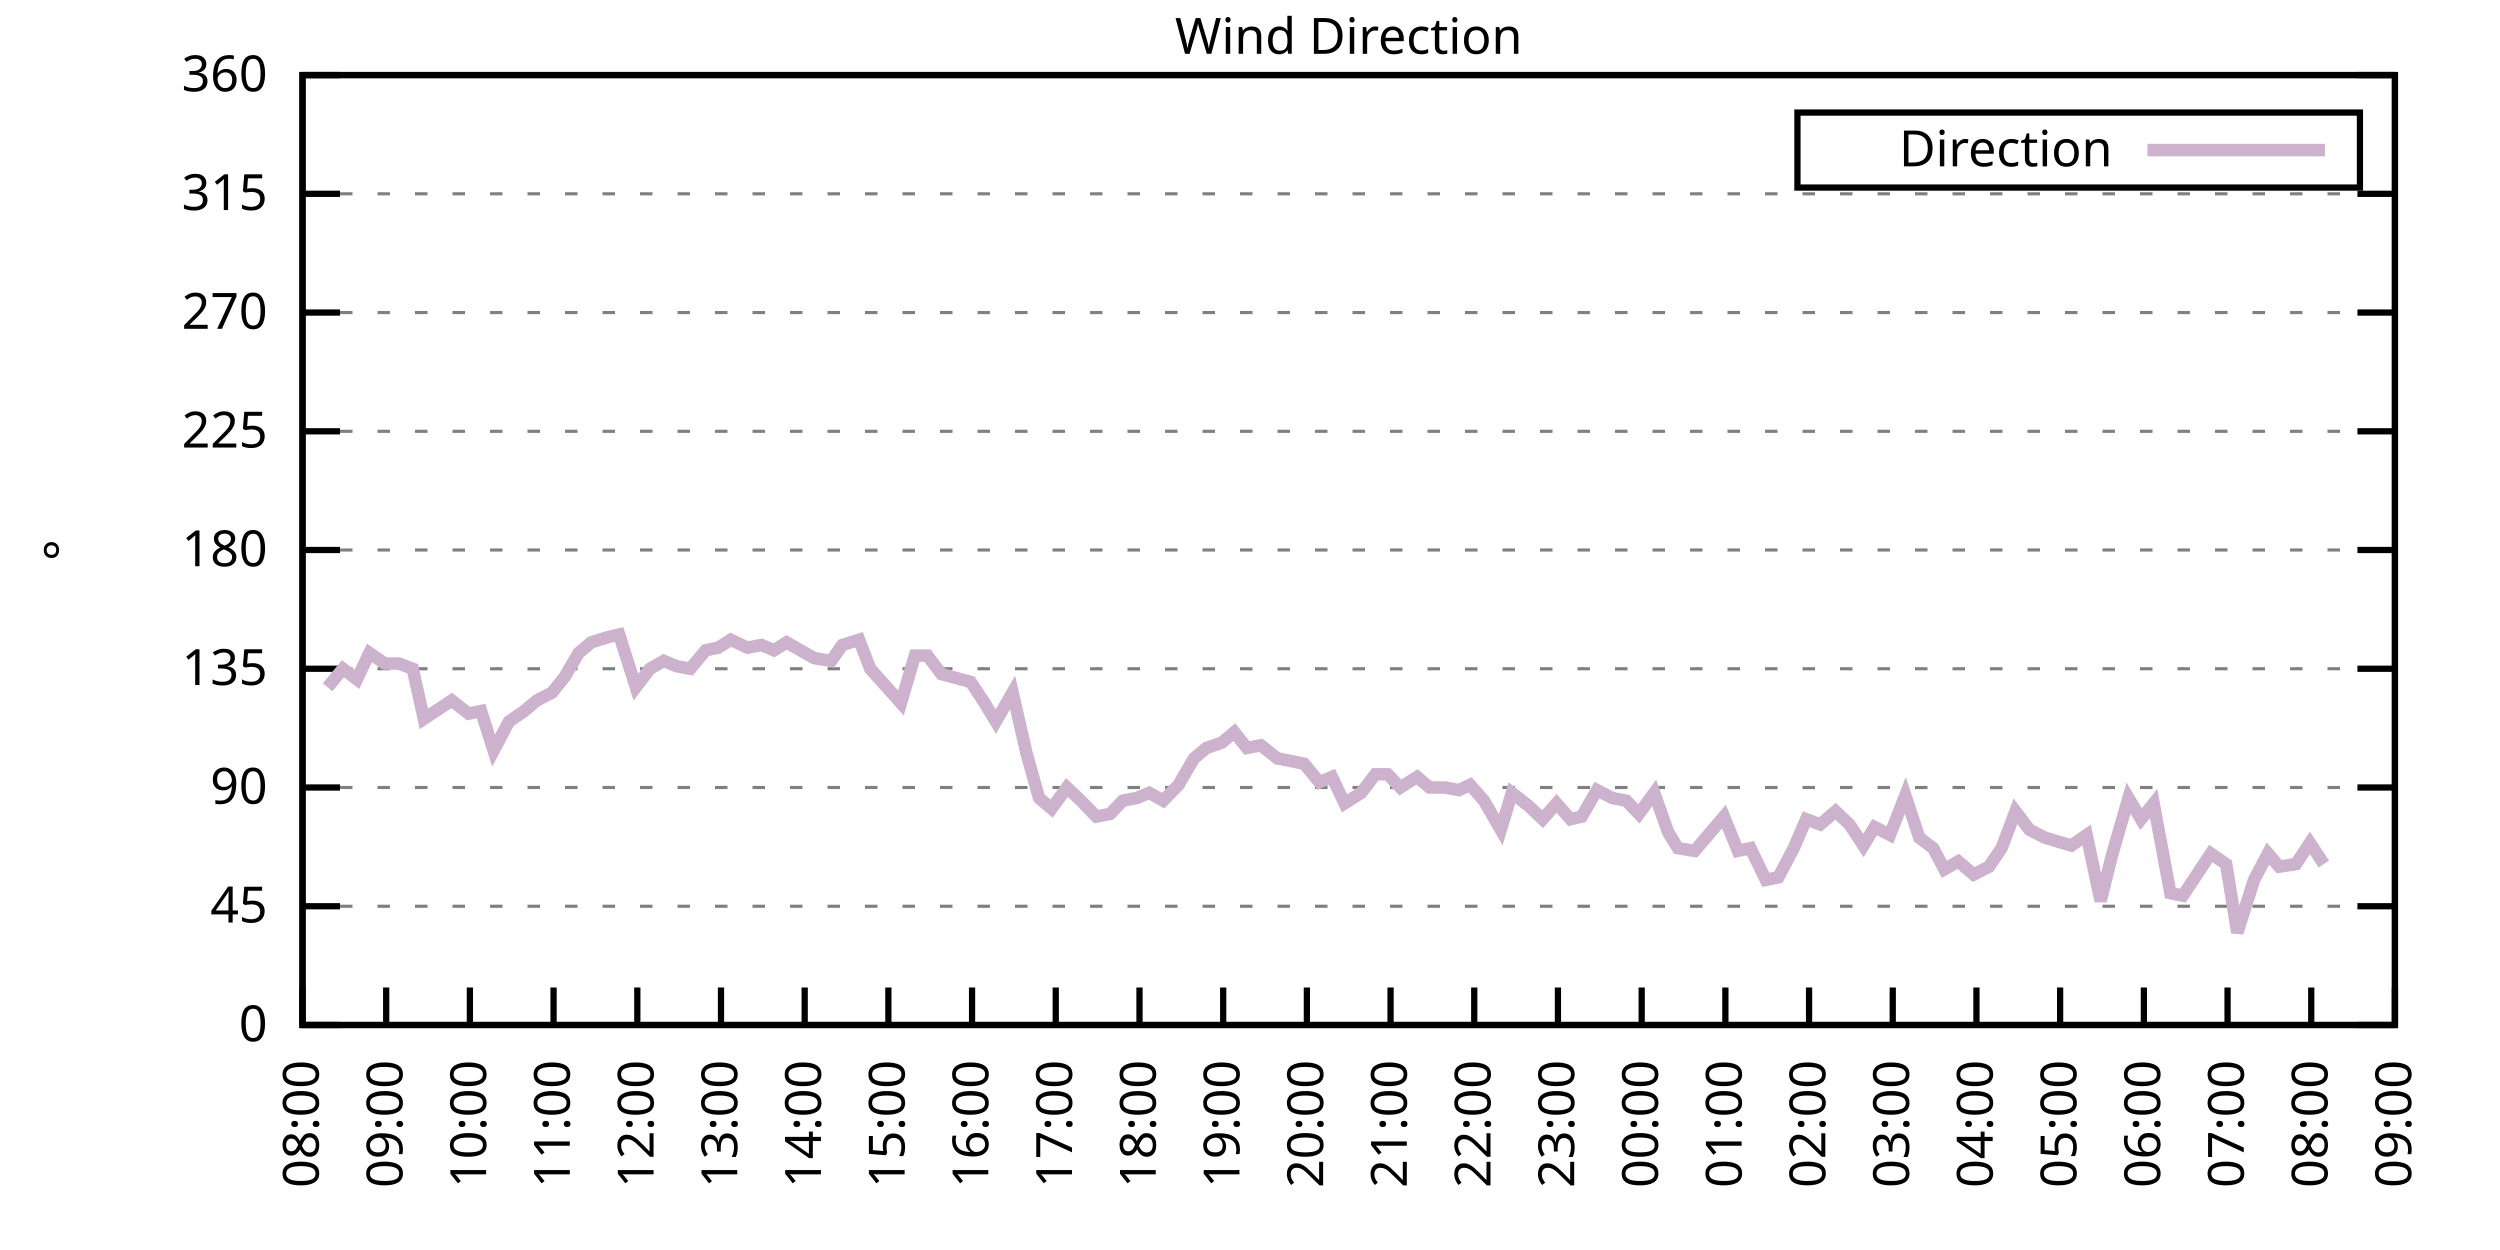
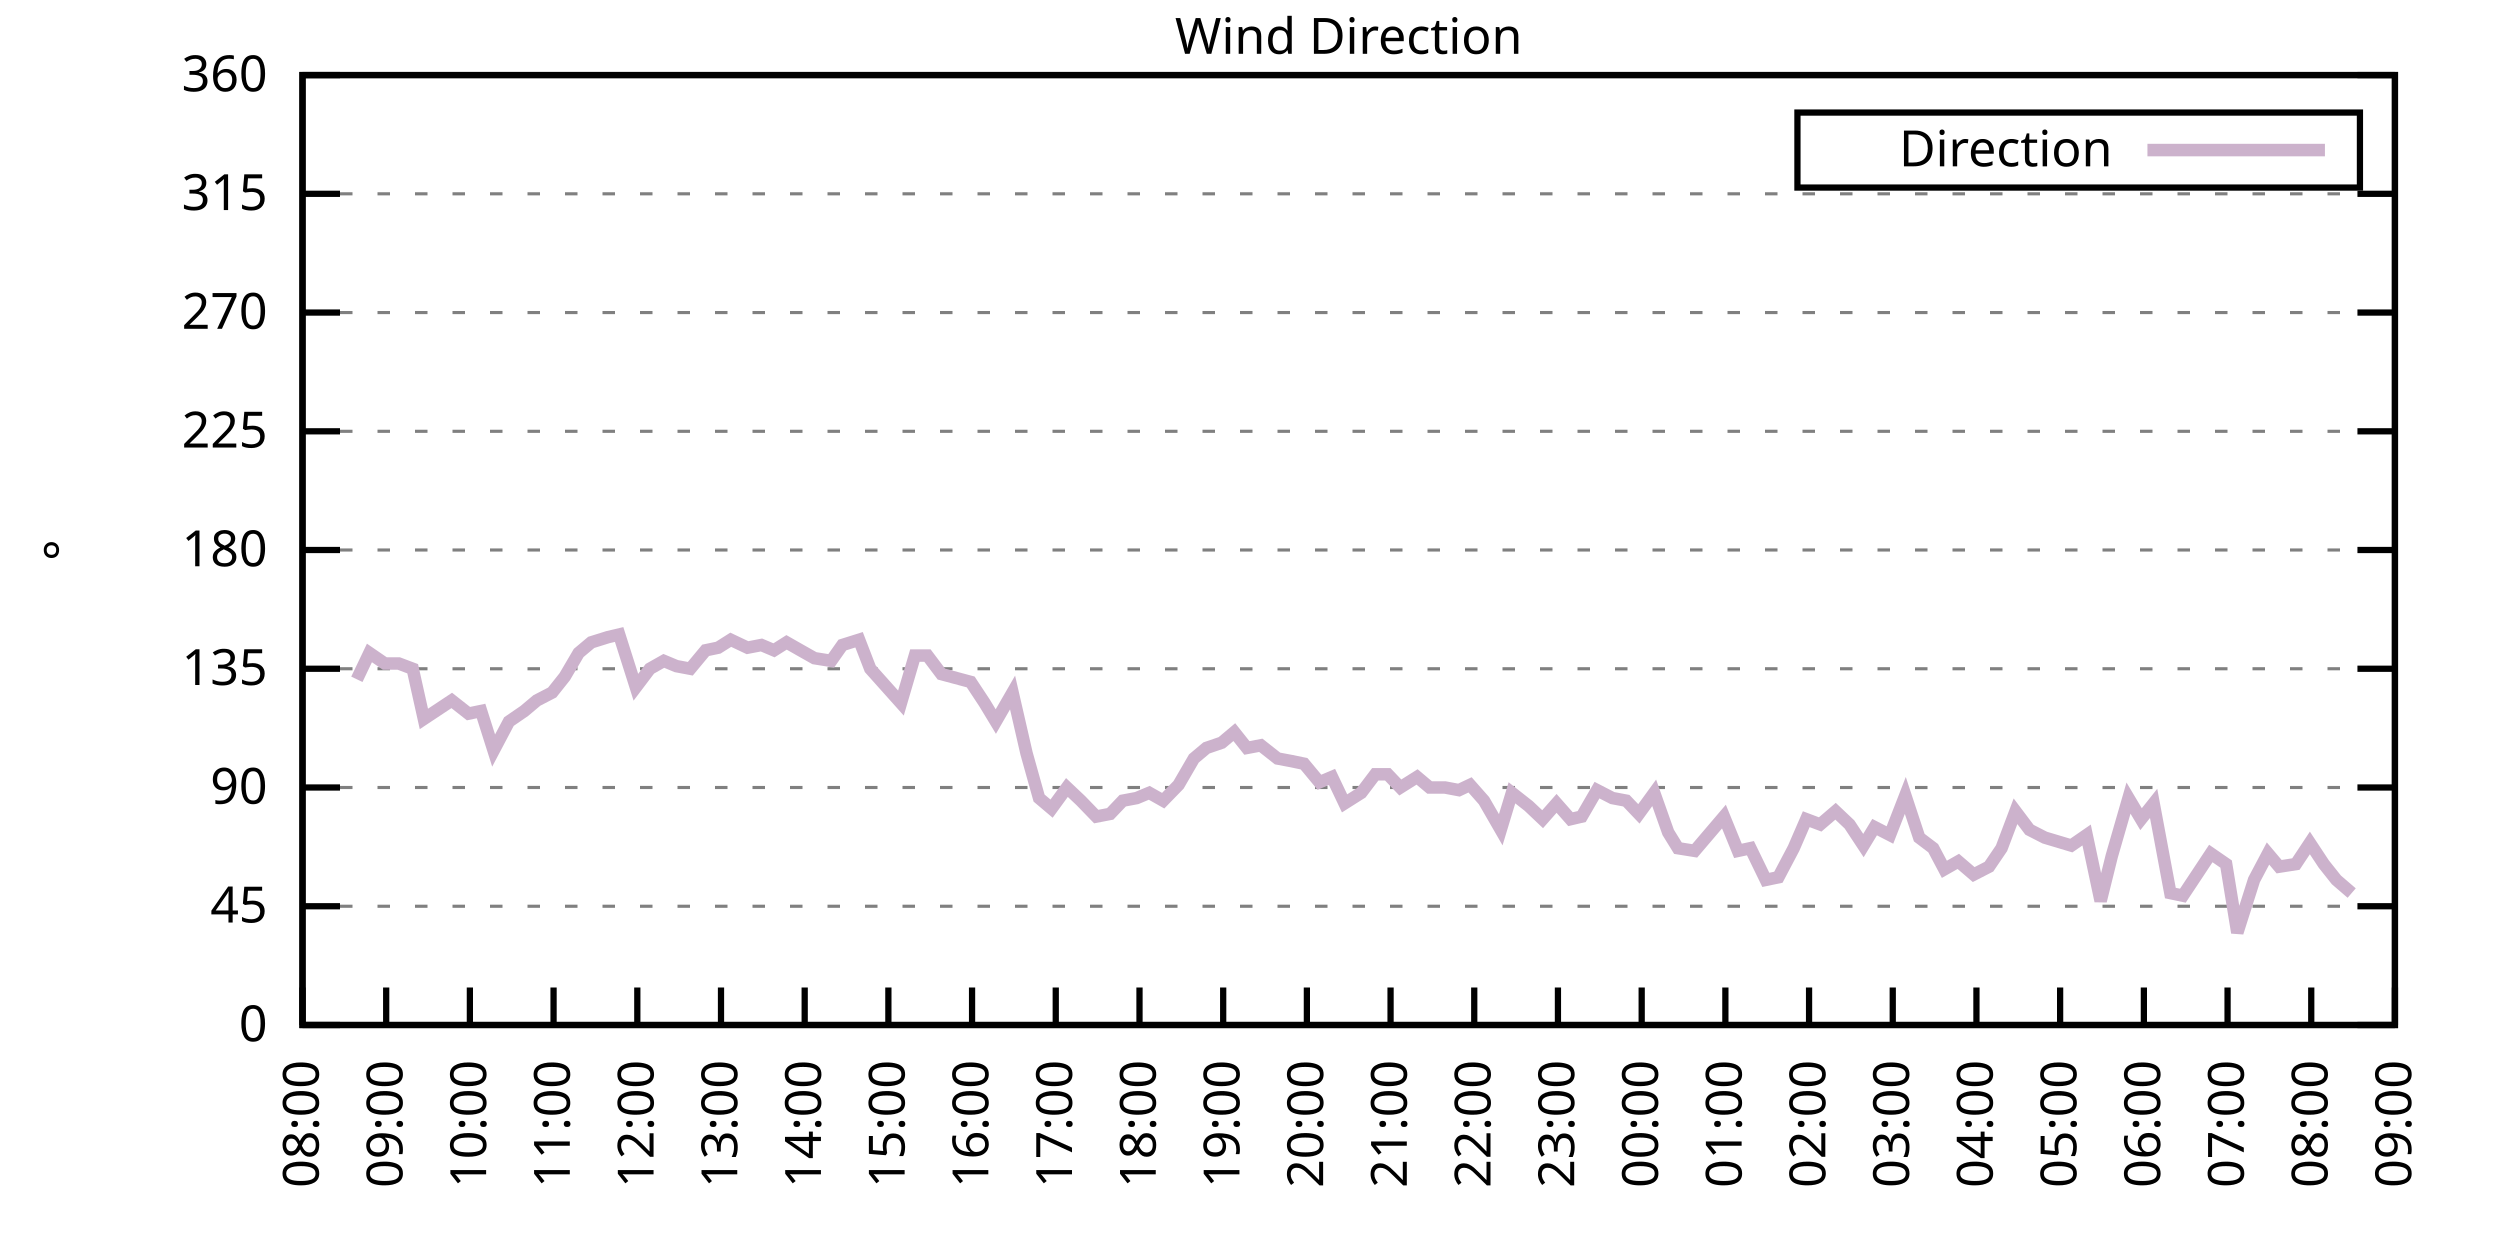
<svg xmlns="http://www.w3.org/2000/svg" xmlns:xlink="http://www.w3.org/1999/xlink" width="400" height="200" viewBox="0 0 400 200">
  <g id="gnuplot_canvas">
    <rect x="0" y="0" width="400" height="200" fill="none" />
    <defs>
      <circle id="gpDot" r="0.5" stroke-width="0.5" stroke="currentColor" />
      <path id="gpPt0" stroke-width="0.333" stroke="currentColor" d="M-1,0 h2 M0,-1 v2" />
      <path id="gpPt1" stroke-width="0.333" stroke="currentColor" d="M-1,-1 L1,1 M1,-1 L-1,1" />
      <path id="gpPt2" stroke-width="0.333" stroke="currentColor" d="M-1,0 L1,0 M0,-1 L0,1 M-1,-1 L1,1 M-1,1 L1,-1" />
      <rect id="gpPt3" stroke-width="0.333" stroke="currentColor" x="-1" y="-1" width="2" height="2" />
      <rect id="gpPt4" stroke-width="0.333" stroke="currentColor" fill="currentColor" x="-1" y="-1" width="2" height="2" />
      <circle id="gpPt5" stroke-width="0.333" stroke="currentColor" cx="0" cy="0" r="1" />
      <use xlink:href="#gpPt5" id="gpPt6" fill="currentColor" stroke="none" />
      <path id="gpPt7" stroke-width="0.333" stroke="currentColor" d="M0,-1.33 L-1.33,0.67 L1.33,0.67 z" />
      <use xlink:href="#gpPt7" id="gpPt8" fill="currentColor" stroke="none" />
      <use xlink:href="#gpPt7" id="gpPt9" stroke="currentColor" transform="rotate(180)" />
      <use xlink:href="#gpPt9" id="gpPt10" fill="currentColor" stroke="none" />
      <use xlink:href="#gpPt3" id="gpPt11" stroke="currentColor" transform="rotate(45)" />
      <use xlink:href="#gpPt11" id="gpPt12" fill="currentColor" stroke="none" />
      <path id="gpPt13" stroke-width="0.333" stroke="currentColor" d="M0,1.330 L1.265,0.411 L0.782,-1.067 L-0.782,-1.076 L-1.265,0.411 z" />
      <use xlink:href="#gpPt13" id="gpPt14" fill="currentColor" stroke="none" />
      <filter id="textbox" filterUnits="objectBoundingBox" x="0" y="0" height="1" width="1">
        <feFlood flood-color="white" flood-opacity="1" result="bgnd" />
        <feComposite in="SourceGraphic" in2="bgnd" operator="atop" />
      </filter>
      <filter id="greybox" filterUnits="objectBoundingBox" x="0" y="0" height="1" width="1">
        <feFlood flood-color="lightgrey" flood-opacity="1" result="grey" />
        <feComposite in="SourceGraphic" in2="grey" operator="atop" />
      </filter>
    </defs>
    <g fill="none" color="white" stroke="currentColor" stroke-width="1.00" stroke-linecap="butt" stroke-linejoin="miter">
</g>
    <g fill="none" color="black" stroke="currentColor" stroke-width="1.00" stroke-linecap="butt" stroke-linejoin="miter">
      <g stroke="none" shape-rendering="crispEdges">
        <polygon fill="rgb(255, 255, 255)" points="48.40,164.00 383.18,164.00 383.18,12.02 48.40,12.02 " />
      </g>
    </g>
    <g fill="none" color="black" stroke="currentColor" stroke-width="1.00" stroke-linecap="butt" stroke-linejoin="miter">
</g>
    <g fill="none" color="black" stroke="black" stroke-width="0.50" stroke-linecap="butt" stroke-linejoin="miter">
</g>
    <g fill="none" color="gray" stroke="currentColor" stroke-width="0.50" stroke-linecap="butt" stroke-linejoin="miter">
      <path stroke="gray" stroke-dasharray="2,4" class="gridline" d="M48.40,164.00 L383.19,164.00  " />
    </g>
    <g fill="none" color="gray" stroke="gray" stroke-width="1.00" stroke-linecap="butt" stroke-linejoin="miter">
</g>
    <g fill="none" color="black" stroke="currentColor" stroke-width="1.00" stroke-linecap="butt" stroke-linejoin="miter">
      <path stroke="black" d="M48.40,164.00 L54.40,164.00 M383.19,164.00 L377.19,164.00  " />
      <g transform="translate(42.80,166.60)" stroke="none" fill="black" font-family="Sans" font-size="8.00" text-anchor="end">
        <text>
          <tspan font-family="Sans"> 0</tspan>
        </text>
      </g>
    </g>
    <g fill="none" color="black" stroke="currentColor" stroke-width="1.00" stroke-linecap="butt" stroke-linejoin="miter">
</g>
    <g fill="none" color="black" stroke="black" stroke-width="0.50" stroke-linecap="butt" stroke-linejoin="miter">
</g>
    <g fill="none" color="gray" stroke="currentColor" stroke-width="0.50" stroke-linecap="butt" stroke-linejoin="miter">
      <path stroke="gray" stroke-dasharray="2,4" class="gridline" d="M48.40,145.00 L383.19,145.00  " />
    </g>
    <g fill="none" color="gray" stroke="gray" stroke-width="1.00" stroke-linecap="butt" stroke-linejoin="miter">
</g>
    <g fill="none" color="black" stroke="currentColor" stroke-width="1.00" stroke-linecap="butt" stroke-linejoin="miter">
      <path stroke="black" d="M48.40,145.00 L54.40,145.00 M383.19,145.00 L377.19,145.00  " />
      <g transform="translate(42.80,147.60)" stroke="none" fill="black" font-family="Sans" font-size="8.00" text-anchor="end">
        <text>
          <tspan font-family="Sans"> 45</tspan>
        </text>
      </g>
    </g>
    <g fill="none" color="black" stroke="currentColor" stroke-width="1.00" stroke-linecap="butt" stroke-linejoin="miter">
</g>
    <g fill="none" color="black" stroke="black" stroke-width="0.50" stroke-linecap="butt" stroke-linejoin="miter">
</g>
    <g fill="none" color="gray" stroke="currentColor" stroke-width="0.50" stroke-linecap="butt" stroke-linejoin="miter">
      <path stroke="gray" stroke-dasharray="2,4" class="gridline" d="M48.40,126.00 L383.19,126.00  " />
    </g>
    <g fill="none" color="gray" stroke="gray" stroke-width="1.00" stroke-linecap="butt" stroke-linejoin="miter">
</g>
    <g fill="none" color="black" stroke="currentColor" stroke-width="1.00" stroke-linecap="butt" stroke-linejoin="miter">
      <path stroke="black" d="M48.40,126.00 L54.40,126.00 M383.19,126.00 L377.19,126.00  " />
      <g transform="translate(42.80,128.60)" stroke="none" fill="black" font-family="Sans" font-size="8.00" text-anchor="end">
        <text>
          <tspan font-family="Sans"> 90</tspan>
        </text>
      </g>
    </g>
    <g fill="none" color="black" stroke="currentColor" stroke-width="1.00" stroke-linecap="butt" stroke-linejoin="miter">
</g>
    <g fill="none" color="black" stroke="black" stroke-width="0.50" stroke-linecap="butt" stroke-linejoin="miter">
</g>
    <g fill="none" color="gray" stroke="currentColor" stroke-width="0.50" stroke-linecap="butt" stroke-linejoin="miter">
      <path stroke="gray" stroke-dasharray="2,4" class="gridline" d="M48.40,107.00 L383.19,107.00  " />
    </g>
    <g fill="none" color="gray" stroke="gray" stroke-width="1.00" stroke-linecap="butt" stroke-linejoin="miter">
</g>
    <g fill="none" color="black" stroke="currentColor" stroke-width="1.00" stroke-linecap="butt" stroke-linejoin="miter">
      <path stroke="black" d="M48.40,107.00 L54.40,107.00 M383.19,107.00 L377.19,107.00  " />
      <g transform="translate(42.80,109.60)" stroke="none" fill="black" font-family="Sans" font-size="8.00" text-anchor="end">
        <text>
          <tspan font-family="Sans"> 135</tspan>
        </text>
      </g>
    </g>
    <g fill="none" color="black" stroke="currentColor" stroke-width="1.00" stroke-linecap="butt" stroke-linejoin="miter">
</g>
    <g fill="none" color="black" stroke="black" stroke-width="0.50" stroke-linecap="butt" stroke-linejoin="miter">
</g>
    <g fill="none" color="gray" stroke="currentColor" stroke-width="0.50" stroke-linecap="butt" stroke-linejoin="miter">
      <path stroke="gray" stroke-dasharray="2,4" class="gridline" d="M48.40,88.00 L383.19,88.00  " />
    </g>
    <g fill="none" color="gray" stroke="gray" stroke-width="1.00" stroke-linecap="butt" stroke-linejoin="miter">
</g>
    <g fill="none" color="black" stroke="currentColor" stroke-width="1.00" stroke-linecap="butt" stroke-linejoin="miter">
      <path stroke="black" d="M48.40,88.00 L54.40,88.00 M383.19,88.00 L377.19,88.00  " />
      <g transform="translate(42.80,90.60)" stroke="none" fill="black" font-family="Sans" font-size="8.00" text-anchor="end">
        <text>
          <tspan font-family="Sans"> 180</tspan>
        </text>
      </g>
    </g>
    <g fill="none" color="black" stroke="currentColor" stroke-width="1.00" stroke-linecap="butt" stroke-linejoin="miter">
</g>
    <g fill="none" color="black" stroke="black" stroke-width="0.50" stroke-linecap="butt" stroke-linejoin="miter">
</g>
    <g fill="none" color="gray" stroke="currentColor" stroke-width="0.50" stroke-linecap="butt" stroke-linejoin="miter">
      <path stroke="gray" stroke-dasharray="2,4" class="gridline" d="M48.40,69.01 L383.19,69.01  " />
    </g>
    <g fill="none" color="gray" stroke="gray" stroke-width="1.00" stroke-linecap="butt" stroke-linejoin="miter">
</g>
    <g fill="none" color="black" stroke="currentColor" stroke-width="1.00" stroke-linecap="butt" stroke-linejoin="miter">
      <path stroke="black" d="M48.40,69.01 L54.40,69.01 M383.19,69.01 L377.19,69.01  " />
      <g transform="translate(42.80,71.61)" stroke="none" fill="black" font-family="Sans" font-size="8.00" text-anchor="end">
        <text>
          <tspan font-family="Sans"> 225</tspan>
        </text>
      </g>
    </g>
    <g fill="none" color="black" stroke="currentColor" stroke-width="1.00" stroke-linecap="butt" stroke-linejoin="miter">
</g>
    <g fill="none" color="black" stroke="black" stroke-width="0.50" stroke-linecap="butt" stroke-linejoin="miter">
</g>
    <g fill="none" color="gray" stroke="currentColor" stroke-width="0.50" stroke-linecap="butt" stroke-linejoin="miter">
      <path stroke="gray" stroke-dasharray="2,4" class="gridline" d="M48.40,50.01 L383.19,50.01  " />
    </g>
    <g fill="none" color="gray" stroke="gray" stroke-width="1.00" stroke-linecap="butt" stroke-linejoin="miter">
</g>
    <g fill="none" color="black" stroke="currentColor" stroke-width="1.00" stroke-linecap="butt" stroke-linejoin="miter">
      <path stroke="black" d="M48.40,50.01 L54.40,50.01 M383.19,50.01 L377.19,50.01  " />
      <g transform="translate(42.80,52.61)" stroke="none" fill="black" font-family="Sans" font-size="8.00" text-anchor="end">
        <text>
          <tspan font-family="Sans"> 270</tspan>
        </text>
      </g>
    </g>
    <g fill="none" color="black" stroke="currentColor" stroke-width="1.00" stroke-linecap="butt" stroke-linejoin="miter">
</g>
    <g fill="none" color="black" stroke="black" stroke-width="0.50" stroke-linecap="butt" stroke-linejoin="miter">
</g>
    <g fill="none" color="gray" stroke="currentColor" stroke-width="0.50" stroke-linecap="butt" stroke-linejoin="miter">
      <path stroke="gray" stroke-dasharray="2,4" class="gridline" d="M48.40,31.01 L383.19,31.01  " />
    </g>
    <g fill="none" color="gray" stroke="gray" stroke-width="1.00" stroke-linecap="butt" stroke-linejoin="miter">
</g>
    <g fill="none" color="black" stroke="currentColor" stroke-width="1.00" stroke-linecap="butt" stroke-linejoin="miter">
      <path stroke="black" d="M48.40,31.01 L54.40,31.01 M383.19,31.01 L377.19,31.01  " />
      <g transform="translate(42.80,33.61)" stroke="none" fill="black" font-family="Sans" font-size="8.00" text-anchor="end">
        <text>
          <tspan font-family="Sans"> 315</tspan>
        </text>
      </g>
    </g>
    <g fill="none" color="black" stroke="currentColor" stroke-width="1.00" stroke-linecap="butt" stroke-linejoin="miter">
</g>
    <g fill="none" color="black" stroke="black" stroke-width="0.50" stroke-linecap="butt" stroke-linejoin="miter">
</g>
    <g fill="none" color="gray" stroke="currentColor" stroke-width="0.50" stroke-linecap="butt" stroke-linejoin="miter">
      <path stroke="gray" stroke-dasharray="2,4" class="gridline" d="M48.40,12.01 L383.19,12.01  " />
    </g>
    <g fill="none" color="gray" stroke="gray" stroke-width="1.00" stroke-linecap="butt" stroke-linejoin="miter">
</g>
    <g fill="none" color="black" stroke="currentColor" stroke-width="1.00" stroke-linecap="butt" stroke-linejoin="miter">
      <path stroke="black" d="M48.40,12.01 L54.40,12.01 M383.19,12.01 L377.19,12.01  " />
      <g transform="translate(42.80,14.61)" stroke="none" fill="black" font-family="Sans" font-size="8.00" text-anchor="end">
        <text>
          <tspan font-family="Sans"> 360</tspan>
        </text>
      </g>
    </g>
    <g fill="none" color="black" stroke="currentColor" stroke-width="1.00" stroke-linecap="butt" stroke-linejoin="miter">
      <path stroke="black" d="M48.40,164.00 L48.40,158.00  " />
      <g transform="translate(51.00,169.60) rotate(270.00)" stroke="none" fill="black" font-family="Sans" font-size="8.00" text-anchor="end">
        <text>
          <tspan font-family="Sans">08:00</tspan>
        </text>
      </g>
    </g>
    <g fill="none" color="black" stroke="currentColor" stroke-width="1.00" stroke-linecap="butt" stroke-linejoin="miter">
      <path stroke="black" d="M61.79,164.00 L61.79,158.00  " />
      <g transform="translate(64.39,169.60) rotate(270.00)" stroke="none" fill="black" font-family="Sans" font-size="8.00" text-anchor="end">
        <text>
          <tspan font-family="Sans">09:00</tspan>
        </text>
      </g>
    </g>
    <g fill="none" color="black" stroke="currentColor" stroke-width="1.00" stroke-linecap="butt" stroke-linejoin="miter">
      <path stroke="black" d="M75.18,164.00 L75.18,158.00  " />
      <g transform="translate(77.78,169.60) rotate(270.00)" stroke="none" fill="black" font-family="Sans" font-size="8.00" text-anchor="end">
        <text>
          <tspan font-family="Sans">10:00</tspan>
        </text>
      </g>
    </g>
    <g fill="none" color="black" stroke="currentColor" stroke-width="1.00" stroke-linecap="butt" stroke-linejoin="miter">
      <path stroke="black" d="M88.57,164.00 L88.57,158.00  " />
      <g transform="translate(91.17,169.60) rotate(270.00)" stroke="none" fill="black" font-family="Sans" font-size="8.00" text-anchor="end">
        <text>
          <tspan font-family="Sans">11:00</tspan>
        </text>
      </g>
    </g>
    <g fill="none" color="black" stroke="currentColor" stroke-width="1.00" stroke-linecap="butt" stroke-linejoin="miter">
      <path stroke="black" d="M101.97,164.00 L101.97,158.00  " />
      <g transform="translate(104.57,169.60) rotate(270.00)" stroke="none" fill="black" font-family="Sans" font-size="8.00" text-anchor="end">
        <text>
          <tspan font-family="Sans">12:00</tspan>
        </text>
      </g>
    </g>
    <g fill="none" color="black" stroke="currentColor" stroke-width="1.00" stroke-linecap="butt" stroke-linejoin="miter">
      <path stroke="black" d="M115.36,164.00 L115.36,158.00  " />
      <g transform="translate(117.96,169.60) rotate(270.00)" stroke="none" fill="black" font-family="Sans" font-size="8.00" text-anchor="end">
        <text>
          <tspan font-family="Sans">13:00</tspan>
        </text>
      </g>
    </g>
    <g fill="none" color="black" stroke="currentColor" stroke-width="1.00" stroke-linecap="butt" stroke-linejoin="miter">
      <path stroke="black" d="M128.75,164.00 L128.75,158.00  " />
      <g transform="translate(131.35,169.60) rotate(270.00)" stroke="none" fill="black" font-family="Sans" font-size="8.00" text-anchor="end">
        <text>
          <tspan font-family="Sans">14:00</tspan>
        </text>
      </g>
    </g>
    <g fill="none" color="black" stroke="currentColor" stroke-width="1.00" stroke-linecap="butt" stroke-linejoin="miter">
      <path stroke="black" d="M142.14,164.00 L142.14,158.00  " />
      <g transform="translate(144.74,169.60) rotate(270.00)" stroke="none" fill="black" font-family="Sans" font-size="8.00" text-anchor="end">
        <text>
          <tspan font-family="Sans">15:00</tspan>
        </text>
      </g>
    </g>
    <g fill="none" color="black" stroke="currentColor" stroke-width="1.00" stroke-linecap="butt" stroke-linejoin="miter">
      <path stroke="black" d="M155.53,164.00 L155.53,158.00  " />
      <g transform="translate(158.13,169.60) rotate(270.00)" stroke="none" fill="black" font-family="Sans" font-size="8.00" text-anchor="end">
        <text>
          <tspan font-family="Sans">16:00</tspan>
        </text>
      </g>
    </g>
    <g fill="none" color="black" stroke="currentColor" stroke-width="1.00" stroke-linecap="butt" stroke-linejoin="miter">
      <path stroke="black" d="M168.92,164.00 L168.92,158.00  " />
      <g transform="translate(171.52,169.60) rotate(270.00)" stroke="none" fill="black" font-family="Sans" font-size="8.00" text-anchor="end">
        <text>
          <tspan font-family="Sans">17:00</tspan>
        </text>
      </g>
    </g>
    <g fill="none" color="black" stroke="currentColor" stroke-width="1.00" stroke-linecap="butt" stroke-linejoin="miter">
      <path stroke="black" d="M182.32,164.00 L182.32,158.00  " />
      <g transform="translate(184.92,169.60) rotate(270.00)" stroke="none" fill="black" font-family="Sans" font-size="8.00" text-anchor="end">
        <text>
          <tspan font-family="Sans">18:00</tspan>
        </text>
      </g>
    </g>
    <g fill="none" color="black" stroke="currentColor" stroke-width="1.00" stroke-linecap="butt" stroke-linejoin="miter">
      <path stroke="black" d="M195.71,164.00 L195.71,158.00  " />
      <g transform="translate(198.31,169.60) rotate(270.00)" stroke="none" fill="black" font-family="Sans" font-size="8.00" text-anchor="end">
        <text>
          <tspan font-family="Sans">19:00</tspan>
        </text>
      </g>
    </g>
    <g fill="none" color="black" stroke="currentColor" stroke-width="1.00" stroke-linecap="butt" stroke-linejoin="miter">
      <path stroke="black" d="M209.10,164.00 L209.10,158.00  " />
      <g transform="translate(211.70,169.60) rotate(270.00)" stroke="none" fill="black" font-family="Sans" font-size="8.00" text-anchor="end">
        <text>
          <tspan font-family="Sans">20:00</tspan>
        </text>
      </g>
    </g>
    <g fill="none" color="black" stroke="currentColor" stroke-width="1.00" stroke-linecap="butt" stroke-linejoin="miter">
      <path stroke="black" d="M222.49,164.00 L222.49,158.00  " />
      <g transform="translate(225.09,169.60) rotate(270.00)" stroke="none" fill="black" font-family="Sans" font-size="8.00" text-anchor="end">
        <text>
          <tspan font-family="Sans">21:00</tspan>
        </text>
      </g>
    </g>
    <g fill="none" color="black" stroke="currentColor" stroke-width="1.00" stroke-linecap="butt" stroke-linejoin="miter">
      <path stroke="black" d="M235.88,164.00 L235.88,158.00  " />
      <g transform="translate(238.48,169.60) rotate(270.00)" stroke="none" fill="black" font-family="Sans" font-size="8.00" text-anchor="end">
        <text>
          <tspan font-family="Sans">22:00</tspan>
        </text>
      </g>
    </g>
    <g fill="none" color="black" stroke="currentColor" stroke-width="1.00" stroke-linecap="butt" stroke-linejoin="miter">
      <path stroke="black" d="M249.27,164.00 L249.27,158.00  " />
      <g transform="translate(251.87,169.60) rotate(270.00)" stroke="none" fill="black" font-family="Sans" font-size="8.00" text-anchor="end">
        <text>
          <tspan font-family="Sans">23:00</tspan>
        </text>
      </g>
    </g>
    <g fill="none" color="black" stroke="currentColor" stroke-width="1.00" stroke-linecap="butt" stroke-linejoin="miter">
      <path stroke="black" d="M262.67,164.00 L262.67,158.00  " />
      <g transform="translate(265.27,169.60) rotate(270.00)" stroke="none" fill="black" font-family="Sans" font-size="8.00" text-anchor="end">
        <text>
          <tspan font-family="Sans">00:00</tspan>
        </text>
      </g>
    </g>
    <g fill="none" color="black" stroke="currentColor" stroke-width="1.00" stroke-linecap="butt" stroke-linejoin="miter">
      <path stroke="black" d="M276.06,164.00 L276.06,158.00  " />
      <g transform="translate(278.66,169.60) rotate(270.00)" stroke="none" fill="black" font-family="Sans" font-size="8.00" text-anchor="end">
        <text>
          <tspan font-family="Sans">01:00</tspan>
        </text>
      </g>
    </g>
    <g fill="none" color="black" stroke="currentColor" stroke-width="1.00" stroke-linecap="butt" stroke-linejoin="miter">
      <path stroke="black" d="M289.45,164.00 L289.45,158.00  " />
      <g transform="translate(292.05,169.60) rotate(270.00)" stroke="none" fill="black" font-family="Sans" font-size="8.00" text-anchor="end">
        <text>
          <tspan font-family="Sans">02:00</tspan>
        </text>
      </g>
    </g>
    <g fill="none" color="black" stroke="currentColor" stroke-width="1.00" stroke-linecap="butt" stroke-linejoin="miter">
      <path stroke="black" d="M302.84,164.00 L302.84,158.00  " />
      <g transform="translate(305.44,169.60) rotate(270.00)" stroke="none" fill="black" font-family="Sans" font-size="8.00" text-anchor="end">
        <text>
          <tspan font-family="Sans">03:00</tspan>
        </text>
      </g>
    </g>
    <g fill="none" color="black" stroke="currentColor" stroke-width="1.00" stroke-linecap="butt" stroke-linejoin="miter">
      <path stroke="black" d="M316.23,164.00 L316.23,158.00  " />
      <g transform="translate(318.83,169.60) rotate(270.00)" stroke="none" fill="black" font-family="Sans" font-size="8.00" text-anchor="end">
        <text>
          <tspan font-family="Sans">04:00</tspan>
        </text>
      </g>
    </g>
    <g fill="none" color="black" stroke="currentColor" stroke-width="1.00" stroke-linecap="butt" stroke-linejoin="miter">
      <path stroke="black" d="M329.62,164.00 L329.62,158.00  " />
      <g transform="translate(332.22,169.60) rotate(270.00)" stroke="none" fill="black" font-family="Sans" font-size="8.00" text-anchor="end">
        <text>
          <tspan font-family="Sans">05:00</tspan>
        </text>
      </g>
    </g>
    <g fill="none" color="black" stroke="currentColor" stroke-width="1.00" stroke-linecap="butt" stroke-linejoin="miter">
      <path stroke="black" d="M343.02,164.00 L343.02,158.00  " />
      <g transform="translate(345.62,169.60) rotate(270.00)" stroke="none" fill="black" font-family="Sans" font-size="8.00" text-anchor="end">
        <text>
          <tspan font-family="Sans">06:00</tspan>
        </text>
      </g>
    </g>
    <g fill="none" color="black" stroke="currentColor" stroke-width="1.00" stroke-linecap="butt" stroke-linejoin="miter">
      <path stroke="black" d="M356.41,164.00 L356.41,158.00  " />
      <g transform="translate(359.01,169.60) rotate(270.00)" stroke="none" fill="black" font-family="Sans" font-size="8.00" text-anchor="end">
        <text>
          <tspan font-family="Sans">07:00</tspan>
        </text>
      </g>
    </g>
    <g fill="none" color="black" stroke="currentColor" stroke-width="1.00" stroke-linecap="butt" stroke-linejoin="miter">
      <path stroke="black" d="M369.80,164.00 L369.80,158.00  " />
      <g transform="translate(372.40,169.60) rotate(270.00)" stroke="none" fill="black" font-family="Sans" font-size="8.00" text-anchor="end">
        <text>
          <tspan font-family="Sans">08:00</tspan>
        </text>
      </g>
    </g>
    <g fill="none" color="black" stroke="currentColor" stroke-width="1.00" stroke-linecap="butt" stroke-linejoin="miter">
      <path stroke="black" d="M383.19,164.00 L383.19,158.00  " />
      <g transform="translate(385.79,169.60) rotate(270.00)" stroke="none" fill="black" font-family="Sans" font-size="8.00" text-anchor="end">
        <text>
          <tspan font-family="Sans">09:00</tspan>
        </text>
      </g>
    </g>
    <g fill="none" color="black" stroke="currentColor" stroke-width="1.00" stroke-linecap="butt" stroke-linejoin="miter">
</g>
    <g fill="none" color="black" stroke="currentColor" stroke-width="1.00" stroke-linecap="butt" stroke-linejoin="miter">
      <path stroke="black" d="M48.40,12.01 L48.40,164.00 L383.19,164.00 L383.19,12.01 L48.40,12.01 Z  " />
    </g>
    <g fill="none" color="black" stroke="currentColor" stroke-width="1.00" stroke-linecap="butt" stroke-linejoin="miter">
</g>
    <g fill="none" color="black" stroke="currentColor" stroke-width="1.00" stroke-linecap="butt" stroke-linejoin="miter">
      <path stroke="black" d="M287.59,30.01 L287.59,18.01 L377.59,18.01 L377.59,30.01 L287.59,30.01 Z  " />
    </g>
    <g id="Wind_direction_plot_1">
      <g fill="none" color="white" stroke="black" stroke-width="2.00" stroke-linecap="butt" stroke-linejoin="miter">
</g>
      <g fill="none" color="black" stroke="currentColor" stroke-width="2.00" stroke-linecap="butt" stroke-linejoin="miter">
        <g transform="translate(337.99,26.61)" stroke="none" fill="black" font-family="Sans" font-size="8.00" text-anchor="end">
          <text>
            <tspan font-family="Sans">Direction</tspan>
          </text>
        </g>
      </g>
      <g fill="none" color="black" stroke="currentColor" stroke-width="2.00" stroke-linecap="butt" stroke-linejoin="miter">
-         <path stroke="rgb(204, 178, 204)" d="M343.59,24.01 L371.99,24.01 M52.42,109.96 L54.87,107.00 L57.10,108.69 L59.11,104.47 L61.57,106.16 L63.80,106.16   L66.03,107.00 L67.82,115.03 L72.28,112.07 L74.96,114.18 L76.97,113.76 L78.98,120.09 L81.43,115.45 L83.89,113.76   L85.90,112.07 L88.35,110.80 L90.36,108.27 L92.59,104.47 L94.60,102.78 L97.28,101.94 L99.06,101.52 L101.74,109.96   L103.98,107.00 L106.21,105.74 L108.22,106.58 L110.45,107.00 L112.90,104.05 L114.91,103.63 L116.92,102.36 L119.60,103.63   L121.83,103.20 L123.84,104.05 L125.85,102.78 L128.08,104.05 L130.31,105.31 L132.99,105.74 L134.78,103.20 L137.45,102.36   L139.24,107.00 L144.15,112.49 L146.38,104.89 L148.39,104.89 L150.62,107.85 L155.31,109.11 L157.54,112.49 L159.33,115.45   L162.01,110.80 L164.24,120.51 L166.25,127.69 L168.25,129.38 L170.71,126.00 L172.94,128.11 L175.40,130.65 L177.63,130.22   L179.64,128.11 L181.87,127.69 L183.88,126.85 L186.11,128.11 L188.57,125.58 L191.02,121.36 L193.03,119.67 L195.48,118.83   L197.49,117.14 L199.50,119.67 L201.73,119.25 L204.41,121.36 L206.64,121.78 L208.65,122.20 L211.11,125.16 L213.12,124.31   L215.13,128.54 L217.80,126.85 L220.04,123.89 L222.04,123.89 L224.05,126.00 L226.73,124.31 L228.74,126.00 L231.20,126.00   L233.43,126.42 L235.21,125.58 L237.44,128.11 L240.12,132.76 L241.91,126.85 L244.59,128.96 L246.82,131.07 L249.05,128.54   L251.28,131.07 L253.07,130.65 L255.52,126.42 L257.98,127.69 L260.21,128.11 L262.22,130.22 L264.67,126.85 L266.91,133.18   L268.47,135.71 L271.15,136.14 L275.83,130.65 L278.07,136.14 L280.07,135.71 L282.53,140.78 L284.54,140.36 L286.99,135.71   L289.00,131.07 L291.23,131.91 L293.69,129.80 L295.92,131.91 L298.15,135.29 L299.94,132.34 L302.39,133.60 L304.85,127.27   L307.08,134.02 L309.31,135.71 L311.10,139.09 L313.33,137.82 L315.79,139.93 L318.24,138.67 L320.25,135.71 L322.48,129.80   L324.71,132.76 L327.17,134.02 L331.41,135.29 L333.86,133.60 L336.10,144.16 L337.88,136.98 L340.56,127.69 L342.57,131.07   L344.58,128.54 L347.26,142.89 L349.26,143.31 L351.50,139.93 L353.73,136.56 L356.18,138.25 L357.97,149.22 L360.65,140.78   L362.88,136.56 L364.66,138.67 L367.34,138.25 L369.58,134.87 L371.81,138.25  " />
+         <path stroke="rgb(204, 178, 204)" d="M343.59,24.01 L371.99,24.01 M57.10,108.69 L59.11,104.47 L61.57,106.16 L63.80,106.16 L66.03,107.00 L67.82,115.03   L72.28,112.07 L74.96,114.18 L76.97,113.76 L78.98,120.09 L81.43,115.45 L83.89,113.76 L85.90,112.07 L88.35,110.80   L90.36,108.27 L92.59,104.47 L94.60,102.78 L97.28,101.94 L99.06,101.52 L101.74,109.96 L103.98,107.00 L106.21,105.74   L108.22,106.58 L110.45,107.00 L112.90,104.05 L114.91,103.63 L116.92,102.36 L119.60,103.63 L121.83,103.20 L123.84,104.05   L125.85,102.78 L128.08,104.05 L130.31,105.31 L132.99,105.74 L134.78,103.20 L137.45,102.36 L139.24,107.00 L144.15,112.49   L146.38,104.89 L148.39,104.89 L150.62,107.85 L155.31,109.11 L157.54,112.49 L159.33,115.45 L162.01,110.80 L164.24,120.51   L166.25,127.69 L168.25,129.38 L170.71,126.00 L172.94,128.11 L175.40,130.65 L177.63,130.22 L179.64,128.11 L181.87,127.69   L183.88,126.85 L186.11,128.11 L188.57,125.58 L191.02,121.36 L193.03,119.67 L195.48,118.83 L197.49,117.14 L199.50,119.67   L201.73,119.25 L204.41,121.36 L206.64,121.78 L208.65,122.20 L211.11,125.16 L213.12,124.31 L215.13,128.54 L217.80,126.85   L220.04,123.89 L222.04,123.89 L224.05,126.00 L226.73,124.31 L228.74,126.00 L231.20,126.00 L233.43,126.42 L235.21,125.58   L237.44,128.11 L240.12,132.76 L241.91,126.85 L244.59,128.96 L246.82,131.07 L249.05,128.54 L251.28,131.07 L253.07,130.65   L255.52,126.42 L257.98,127.69 L260.21,128.11 L262.22,130.22 L264.67,126.85 L266.91,133.18 L268.47,135.71 L271.15,136.14   L275.83,130.65 L278.07,136.14 L280.07,135.71 L282.53,140.78 L284.54,140.36 L286.99,135.71 L289.00,131.07 L291.23,131.91   L293.69,129.80 L295.92,131.91 L298.15,135.29 L299.94,132.34 L302.39,133.60 L304.85,127.27 L307.08,134.02 L309.31,135.71   L311.10,139.09 L313.33,137.82 L315.79,139.93 L318.24,138.67 L320.25,135.71 L322.48,129.80 L324.71,132.76 L327.17,134.02   L331.41,135.29 L333.86,133.60 L336.10,144.16 L337.88,136.98 L340.56,127.69 L342.57,131.07 L344.58,128.54 L347.26,142.89   L349.26,143.31 L351.50,139.93 L353.73,136.56 L356.18,138.25 L357.97,149.22 L360.65,140.78 L362.88,136.56 L364.66,138.67   L367.34,138.25 L369.58,134.87 L371.81,138.25 L373.82,140.78 L376.27,142.89  " />
      </g>
    </g>
    <g fill="none" color="black" stroke="currentColor" stroke-width="2.00" stroke-linecap="butt" stroke-linejoin="miter">
</g>
    <g fill="none" color="black" stroke="black" stroke-width="1.00" stroke-linecap="butt" stroke-linejoin="miter">
</g>
    <g fill="none" color="black" stroke="currentColor" stroke-width="1.00" stroke-linecap="butt" stroke-linejoin="miter">
      <path stroke="black" d="M48.40,12.01 L48.40,164.00 L383.19,164.00 L383.19,12.01 L48.40,12.01 Z  " />
      <g transform="translate(12.80,88.01) rotate(270.00)" stroke="none" fill="black" font-family="Sans" font-size="8.00" text-anchor="middle">
        <text>
          <tspan font-family="Sans">°</tspan>
        </text>
      </g>
    </g>
    <g fill="none" color="black" stroke="currentColor" stroke-width="1.00" stroke-linecap="butt" stroke-linejoin="miter">
</g>
    <g fill="none" color="black" stroke="currentColor" stroke-width="1.00" stroke-linecap="butt" stroke-linejoin="miter">
      <g transform="translate(215.79,8.61)" stroke="none" fill="black" font-family="Sans" font-size="8.00" text-anchor="middle">
        <text>
          <tspan font-family="Sans">Wind Direction</tspan>
        </text>
      </g>
    </g>
    <g fill="none" color="black" stroke="currentColor" stroke-width="1.00" stroke-linecap="butt" stroke-linejoin="miter">
</g>
  </g>
</svg>
